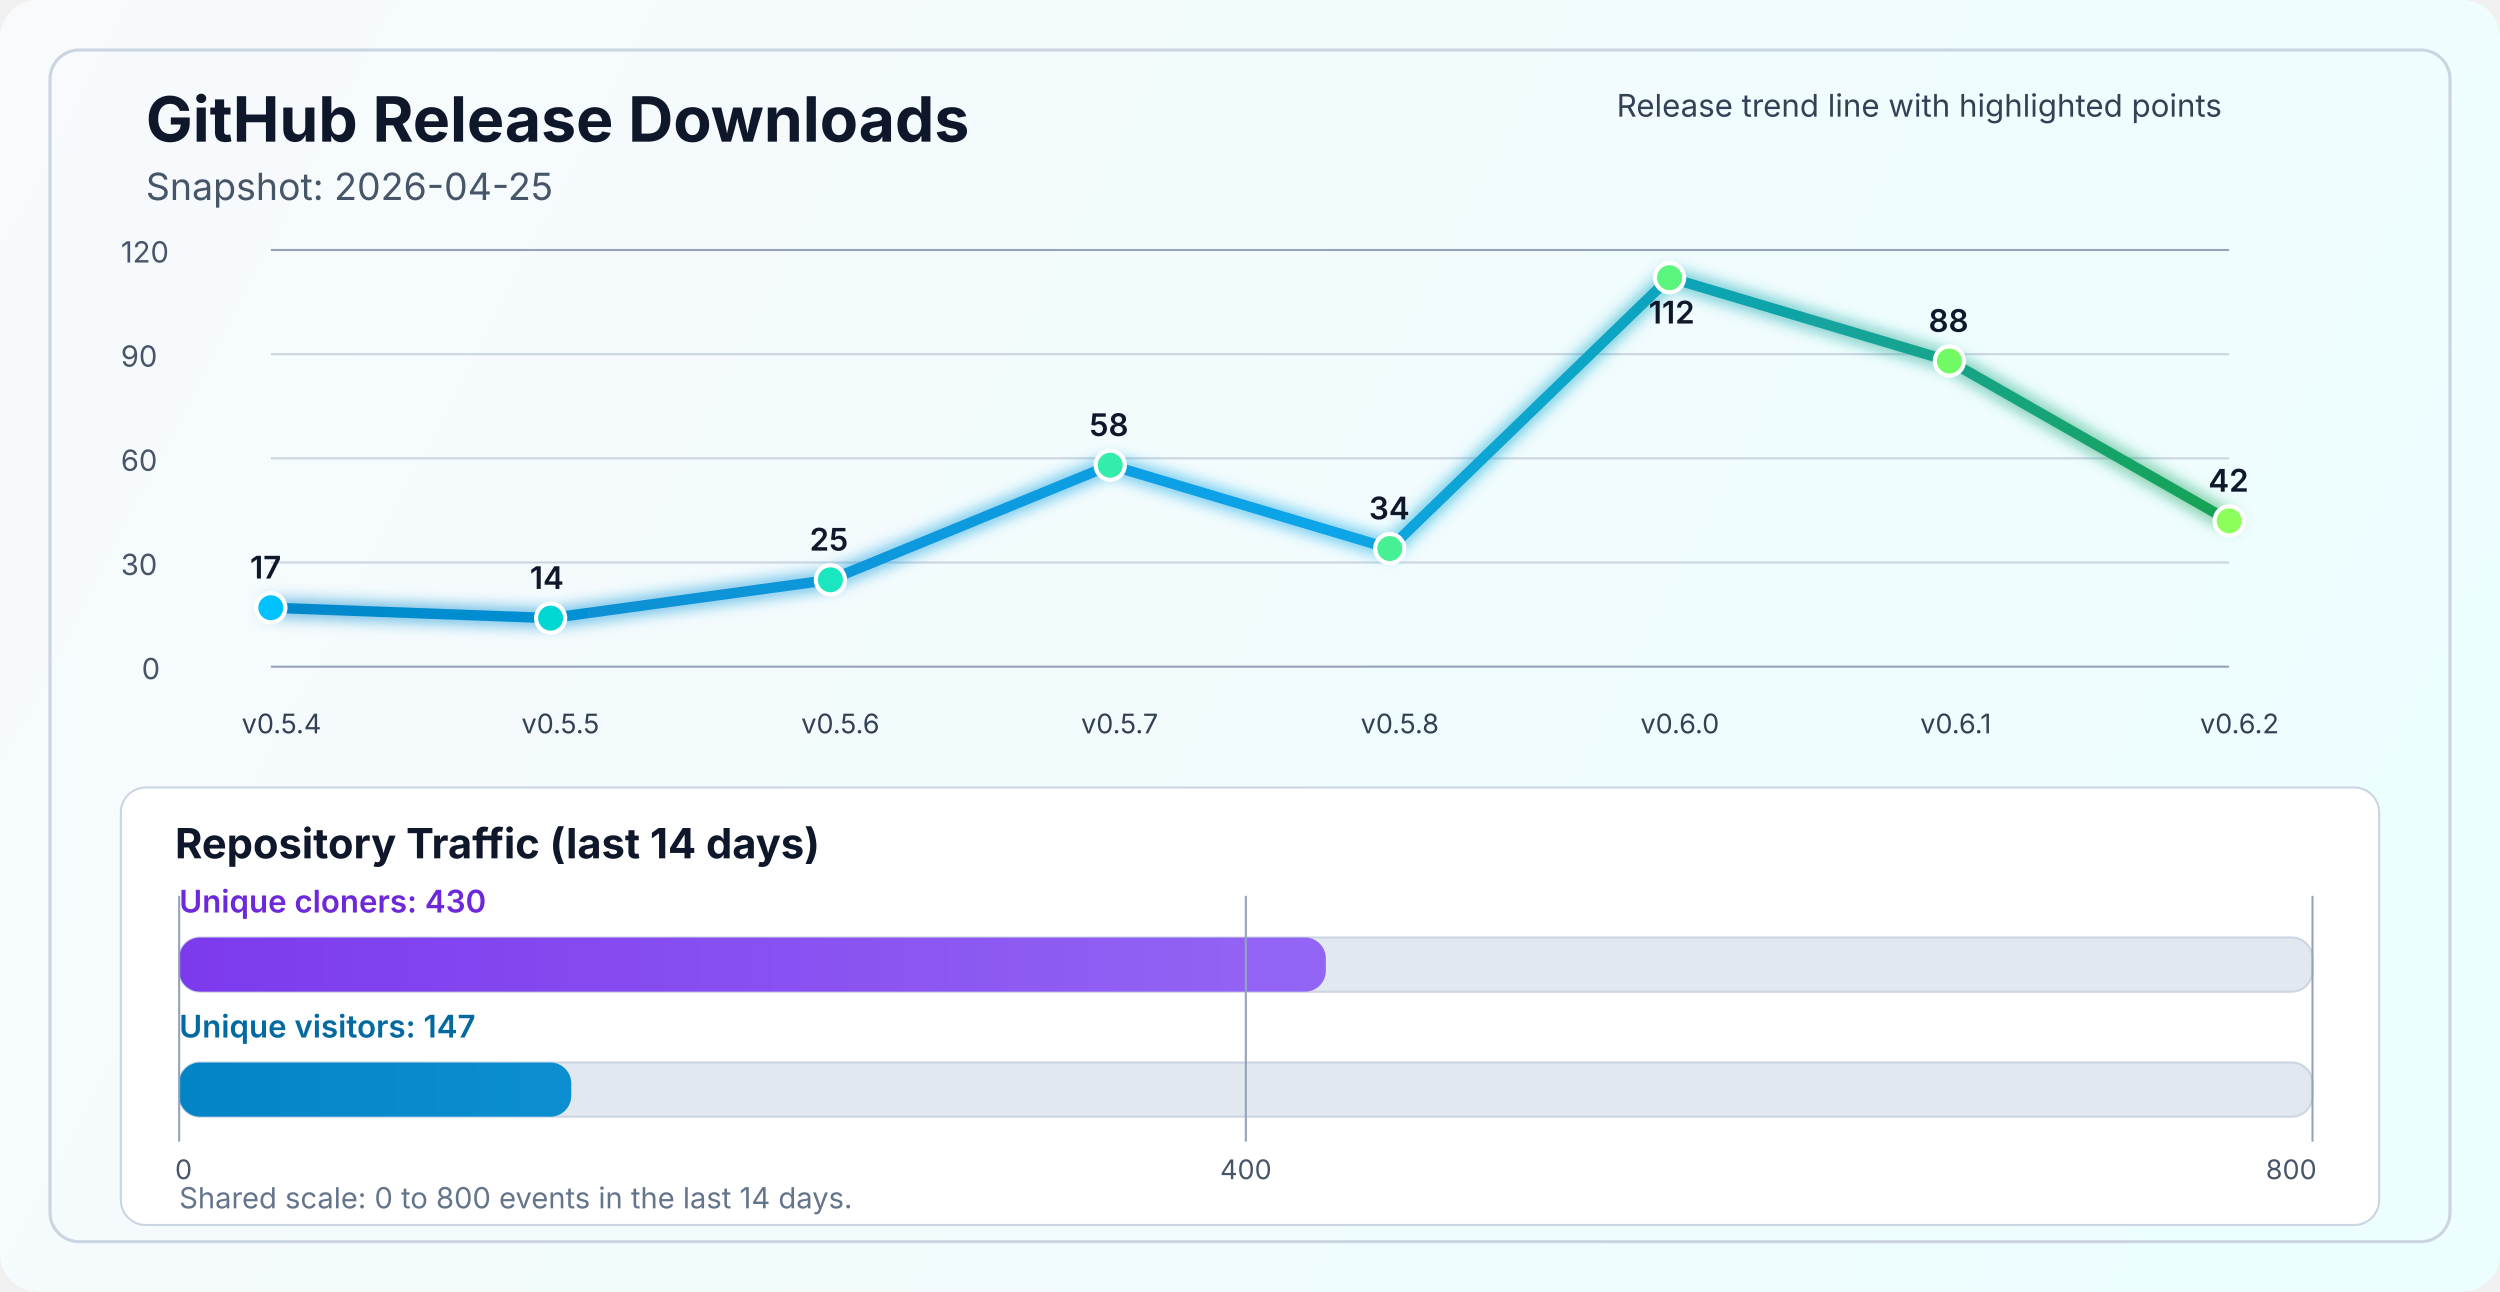
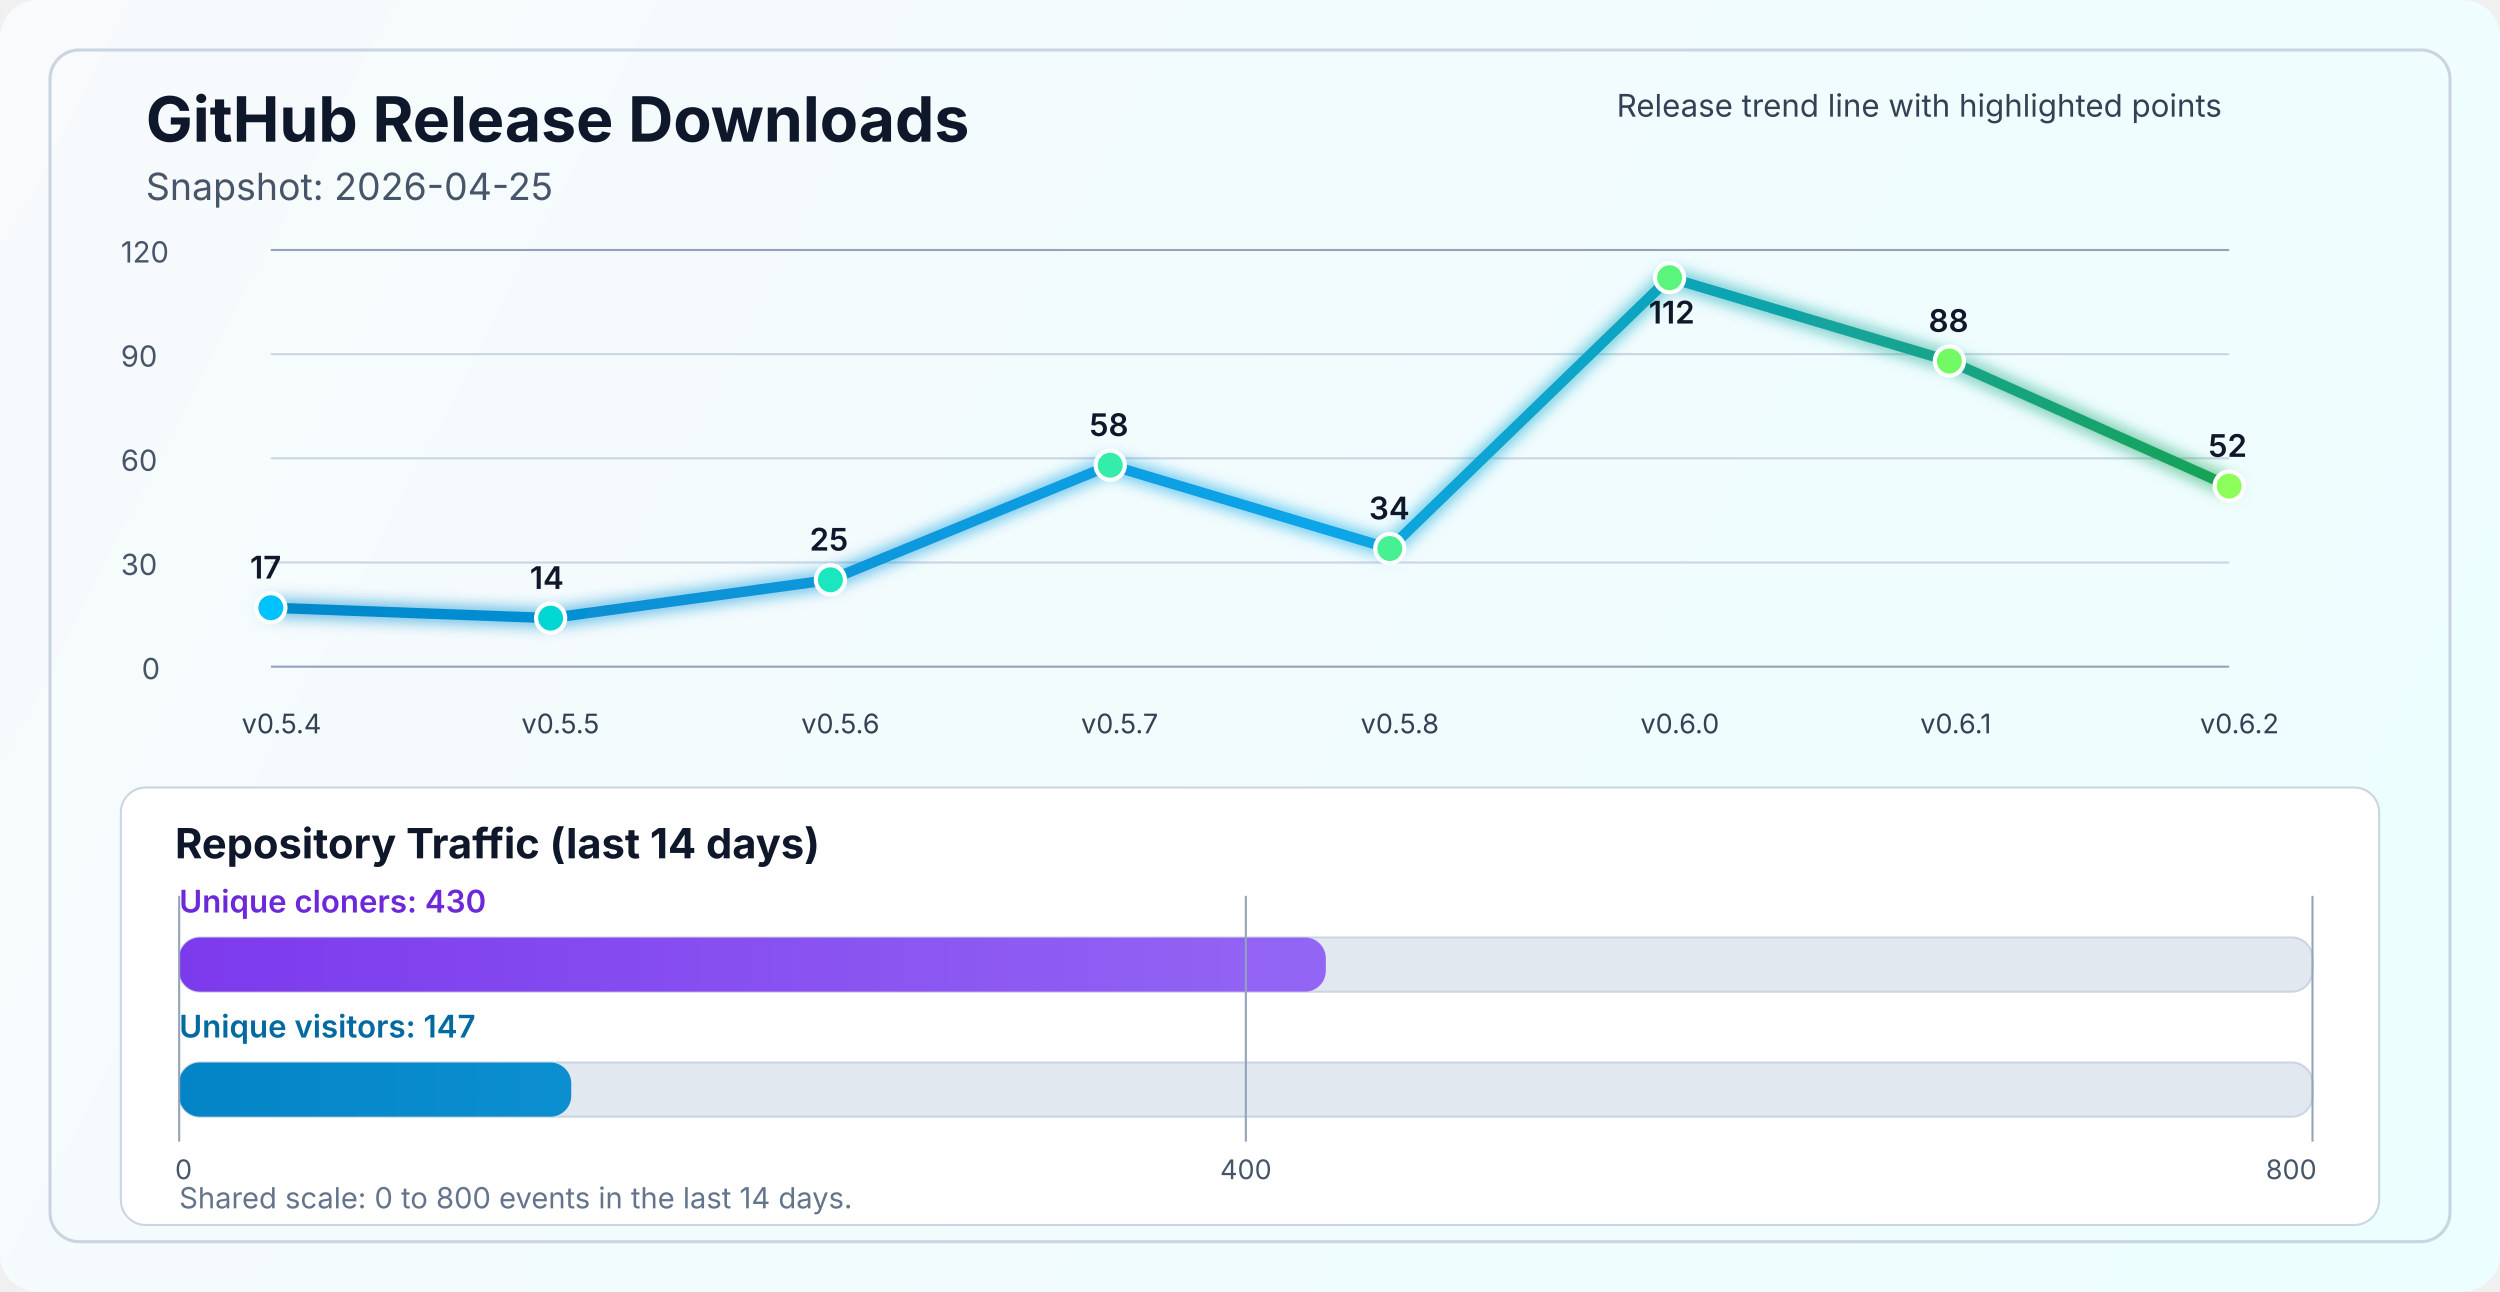
<svg xmlns="http://www.w3.org/2000/svg" width="1200" height="620" viewBox="0 0 1200 620" fill="none" role="img" aria-labelledby="title desc">
  <defs>
    <linearGradient id="bg" x1="0" y1="0" x2="1200" y2="620" gradientUnits="userSpaceOnUse">
      <stop stop-color="#F8FAFC" />
      <stop offset="1" stop-color="#ECFEFF" />
    </linearGradient>
    <linearGradient id="line" x1="130" y1="86" x2="1070" y2="340" gradientUnits="userSpaceOnUse">
      <stop stop-color="#0284C7" />
      <stop offset="0.55" stop-color="#0EA5E9" />
      <stop offset="1" stop-color="#16A34A" />
    </linearGradient>
    <linearGradient id="cloneFill" x1="86" y1="450" x2="1110" y2="450" gradientUnits="userSpaceOnUse">
      <stop stop-color="#7C3AED" />
      <stop offset="1" stop-color="#A78BFA" />
    </linearGradient>
    <linearGradient id="viewFill" x1="86" y1="482" x2="1110" y2="482" gradientUnits="userSpaceOnUse">
      <stop stop-color="#0284C7" />
      <stop offset="1" stop-color="#38BDF8" />
    </linearGradient>
    <filter id="glow" x="-50%" y="-50%" width="200%" height="200%">
      <feGaussianBlur stdDeviation="4" result="blur" />
      <feMerge>
        <feMergeNode in="blur" />
        <feMergeNode in="SourceGraphic" />
      </feMerge>
    </filter>
  </defs>
  <rect width="1200" height="620" rx="18" fill="url(#bg)" />
  <rect x="24" y="24" width="1152" height="572" rx="14" stroke="#CBD5E1" stroke-width="1.5" />
  <text x="70" y="68" fill="#0F172A" font-size="30" font-family="SF Pro Display, -apple-system, BlinkMacSystemFont, Segoe UI, sans-serif" font-weight="700">GitHub Release Downloads</text>
  <text x="70" y="96" fill="#475569" font-size="18" font-family="SF Pro Text, -apple-system, BlinkMacSystemFont, Segoe UI, sans-serif">Snapshot: 2026-04-25</text>
  <line x1="130" y1="320.0" x2="1070" y2="320.0" stroke="#94A3B8" stroke-width="1" />
  <line x1="130" y1="270.0" x2="1070" y2="270.0" stroke="#CBD5E1" stroke-width="1" />
  <line x1="130" y1="220.0" x2="1070" y2="220.0" stroke="#CBD5E1" stroke-width="1" />
  <line x1="130" y1="170.0" x2="1070" y2="170.0" stroke="#CBD5E1" stroke-width="1" />
  <line x1="130" y1="120.0" x2="1070" y2="120.0" stroke="#94A3B8" stroke-width="1" />
  <text x="68" y="326.0" fill="#475569" font-size="14" font-family="SF Pro Text, -apple-system, BlinkMacSystemFont, Segoe UI, sans-serif">0</text>
  <text x="58" y="276.0" fill="#475569" font-size="14" font-family="SF Pro Text, -apple-system, BlinkMacSystemFont, Segoe UI, sans-serif">30</text>
  <text x="58" y="226.0" fill="#475569" font-size="14" font-family="SF Pro Text, -apple-system, BlinkMacSystemFont, Segoe UI, sans-serif">60</text>
  <text x="58" y="176.0" fill="#475569" font-size="14" font-family="SF Pro Text, -apple-system, BlinkMacSystemFont, Segoe UI, sans-serif">90</text>
  <text x="58" y="126.0" fill="#475569" font-size="14" font-family="SF Pro Text, -apple-system, BlinkMacSystemFont, Segoe UI, sans-serif">120</text>
-   <polyline points="130.0,291.7 264.3,296.7 398.6,278.3 532.9,223.3 667.1,263.3 801.4,133.3 935.7,173.3 1070.0,250.0" fill="none" stroke="url(#line)" stroke-width="5" stroke-linecap="round" stroke-linejoin="round" filter="url(#glow)" />
+   <polyline points="130.0,291.7 264.3,296.7 398.6,278.3 532.9,223.3 667.1,263.3 801.4,133.3 935.7,173.3 1070.0,233.3" fill="none" stroke="url(#line)" stroke-width="5" stroke-linecap="round" stroke-linejoin="round" filter="url(#glow)" />
  <circle cx="130.0" cy="291.7" r="7" fill="#00C2FF" stroke="#FFFFFF" stroke-width="2" />
  <circle cx="264.3" cy="296.7" r="7" fill="#00D7D2" stroke="#FFFFFF" stroke-width="2" />
  <circle cx="398.6" cy="278.3" r="7" fill="#1AE7C0" stroke="#FFFFFF" stroke-width="2" />
  <circle cx="532.9" cy="223.3" r="7" fill="#34EDAA" stroke="#FFFFFF" stroke-width="2" />
  <circle cx="667.1" cy="263.3" r="7" fill="#47F193" stroke="#FFFFFF" stroke-width="2" />
  <circle cx="801.4" cy="133.3" r="7" fill="#5AF57D" stroke="#FFFFFF" stroke-width="2" />
  <circle cx="935.7" cy="173.3" r="7" fill="#72FA64" stroke="#FFFFFF" stroke-width="2" />
-   <circle cx="1070.0" cy="250.0" r="7" fill="#8CFF5A" stroke="#FFFFFF" stroke-width="2" />
+   <circle cx="1070.0" cy="233.3" r="7" fill="#8CFF5A" stroke="#FFFFFF" stroke-width="2" />
  <text x="116.0" y="352" fill="#334155" font-size="13" font-family="SF Pro Text, -apple-system, BlinkMacSystemFont, Segoe UI, sans-serif">v0.5.4</text>
  <text x="250.3" y="352" fill="#334155" font-size="13" font-family="SF Pro Text, -apple-system, BlinkMacSystemFont, Segoe UI, sans-serif">v0.5.5</text>
  <text x="384.6" y="352" fill="#334155" font-size="13" font-family="SF Pro Text, -apple-system, BlinkMacSystemFont, Segoe UI, sans-serif">v0.5.6</text>
  <text x="518.9" y="352" fill="#334155" font-size="13" font-family="SF Pro Text, -apple-system, BlinkMacSystemFont, Segoe UI, sans-serif">v0.5.7</text>
  <text x="653.1" y="352" fill="#334155" font-size="13" font-family="SF Pro Text, -apple-system, BlinkMacSystemFont, Segoe UI, sans-serif">v0.5.8</text>
  <text x="787.4" y="352" fill="#334155" font-size="13" font-family="SF Pro Text, -apple-system, BlinkMacSystemFont, Segoe UI, sans-serif">v0.6.0</text>
  <text x="921.7" y="352" fill="#334155" font-size="13" font-family="SF Pro Text, -apple-system, BlinkMacSystemFont, Segoe UI, sans-serif">v0.6.1</text>
  <text x="1056.0" y="352" fill="#334155" font-size="13" font-family="SF Pro Text, -apple-system, BlinkMacSystemFont, Segoe UI, sans-serif">v0.6.2</text>
  <text x="120.0" y="277.7" fill="#0F172A" font-size="15" font-family="SF Pro Text, -apple-system, BlinkMacSystemFont, Segoe UI, sans-serif" font-weight="600">17</text>
  <text x="254.3" y="282.7" fill="#0F172A" font-size="15" font-family="SF Pro Text, -apple-system, BlinkMacSystemFont, Segoe UI, sans-serif" font-weight="600">14</text>
  <text x="388.6" y="264.3" fill="#0F172A" font-size="15" font-family="SF Pro Text, -apple-system, BlinkMacSystemFont, Segoe UI, sans-serif" font-weight="600">25</text>
  <text x="522.9" y="209.3" fill="#0F172A" font-size="15" font-family="SF Pro Text, -apple-system, BlinkMacSystemFont, Segoe UI, sans-serif" font-weight="600">58</text>
  <text x="657.1" y="249.3" fill="#0F172A" font-size="15" font-family="SF Pro Text, -apple-system, BlinkMacSystemFont, Segoe UI, sans-serif" font-weight="600">34</text>
  <text x="791.4" y="155.3" fill="#0F172A" font-size="15" font-family="SF Pro Text, -apple-system, BlinkMacSystemFont, Segoe UI, sans-serif" font-weight="600">112</text>
  <text x="925.7" y="159.3" fill="#0F172A" font-size="15" font-family="SF Pro Text, -apple-system, BlinkMacSystemFont, Segoe UI, sans-serif" font-weight="600">88</text>
-   <text x="1060.0" y="236.0" fill="#0F172A" font-size="15" font-family="SF Pro Text, -apple-system, BlinkMacSystemFont, Segoe UI, sans-serif" font-weight="600">42</text>
+   <text x="1060.0" y="219.3" fill="#0F172A" font-size="15" font-family="SF Pro Text, -apple-system, BlinkMacSystemFont, Segoe UI, sans-serif" font-weight="600">52</text>
  <text x="776" y="56" fill="#334155" font-size="15" font-family="SF Pro Text, -apple-system, BlinkMacSystemFont, Segoe UI, sans-serif">Release trend line with highlighted points</text>
  <rect x="58" y="378" width="1084" height="210" rx="12" fill="#FFFFFF" stroke="#CBD5E1" stroke-width="1" />
  <text x="84" y="412" fill="#0F172A" font-size="20" font-family="SF Pro Text, -apple-system, BlinkMacSystemFont, Segoe UI, sans-serif" font-weight="700">Repository Traffic (last 14 days)</text>
  <text x="86" y="438" fill="#6D28D9" font-size="15" font-family="SF Pro Text, -apple-system, BlinkMacSystemFont, Segoe UI, sans-serif" font-weight="600">Unique cloners: 430</text>
  <rect x="86" y="450" width="1024" height="26" rx="10" fill="#E2E8F0" stroke="#CBD5E1" stroke-width="1" />
  <rect x="86" y="450" width="550.4" height="26" rx="10" fill="url(#cloneFill)" />
  <text x="86" y="498" fill="#0369A1" font-size="15" font-family="SF Pro Text, -apple-system, BlinkMacSystemFont, Segoe UI, sans-serif" font-weight="600">Unique visitors: 147</text>
  <rect x="86" y="510" width="1024" height="26" rx="10" fill="#E2E8F0" stroke="#CBD5E1" stroke-width="1" />
  <rect x="86" y="510" width="188.2" height="26" rx="10" fill="url(#viewFill)" />
  <line x1="86" y1="430" x2="86" y2="548" stroke="#94A3B8" stroke-width="1" />
  <line x1="598.0" y1="430" x2="598.0" y2="548" stroke="#94A3B8" stroke-width="1" />
  <line x1="1110" y1="430" x2="1110" y2="548" stroke="#94A3B8" stroke-width="1" />
  <text x="84" y="566" text-anchor="start" fill="#475569" font-size="13" font-family="SF Pro Text, -apple-system, BlinkMacSystemFont, Segoe UI, sans-serif">0</text>
  <text x="598.0" y="566" text-anchor="middle" fill="#475569" font-size="13" font-family="SF Pro Text, -apple-system, BlinkMacSystemFont, Segoe UI, sans-serif">400</text>
  <text x="1112" y="566" text-anchor="end" fill="#475569" font-size="13" font-family="SF Pro Text, -apple-system, BlinkMacSystemFont, Segoe UI, sans-serif">800</text>
  <text x="86" y="580" fill="#64748B" font-size="14" font-family="SF Pro Text, -apple-system, BlinkMacSystemFont, Segoe UI, sans-serif">Shared scale: 0 to 800 events in the last 14 days.</text>
</svg>
